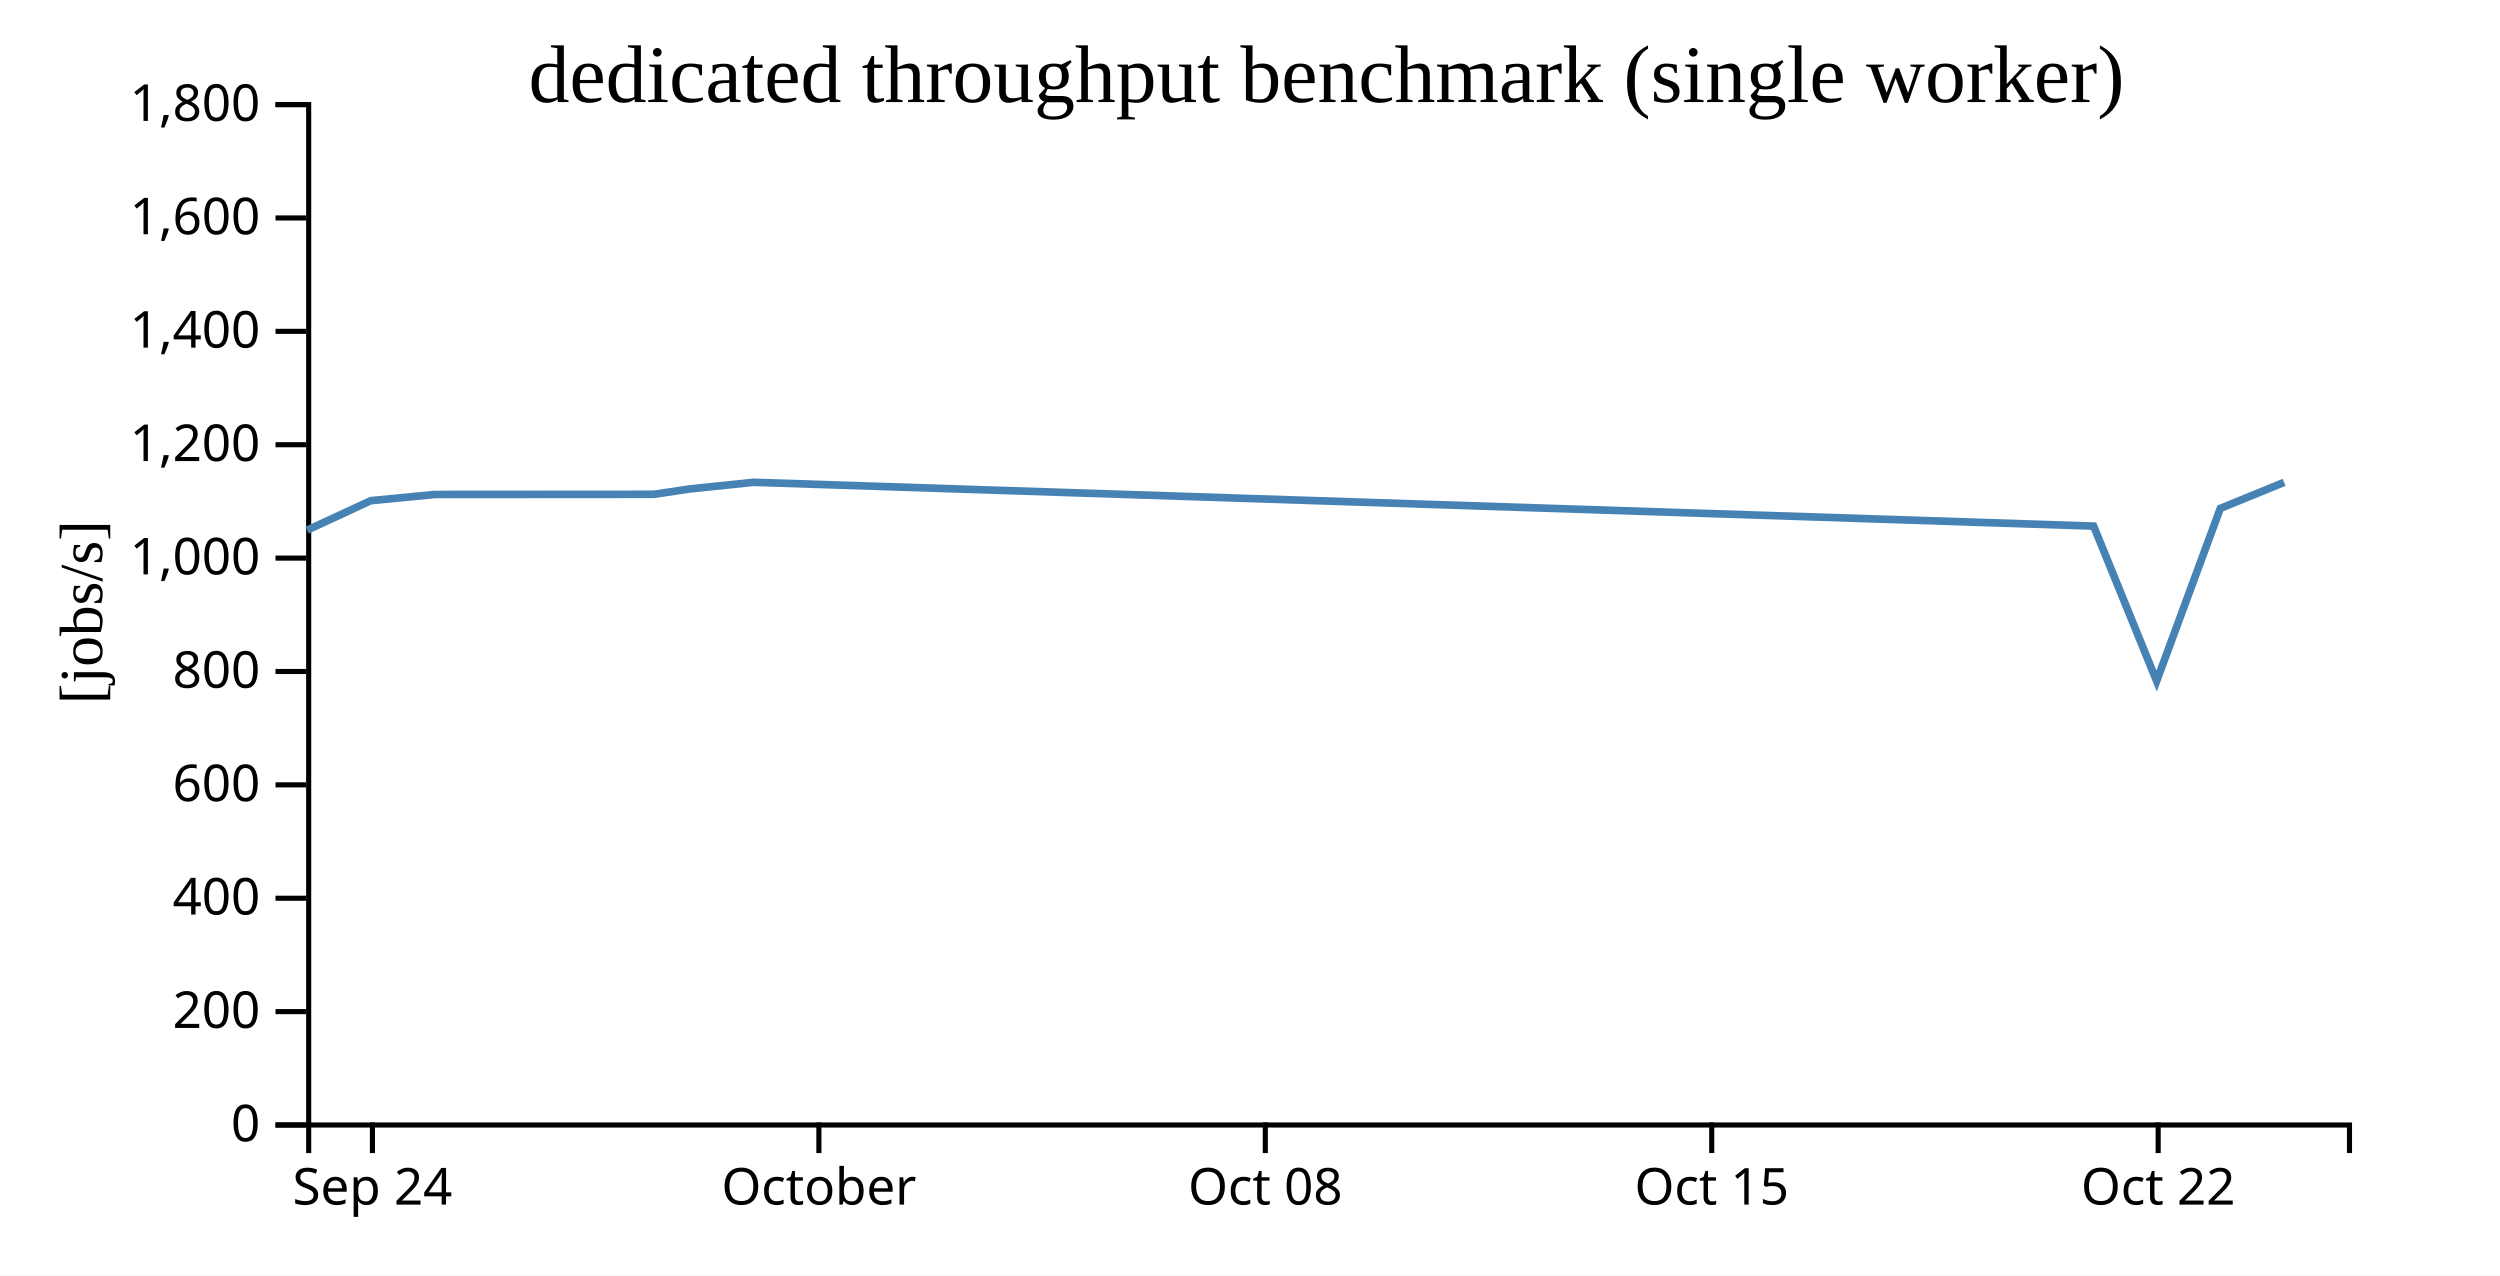
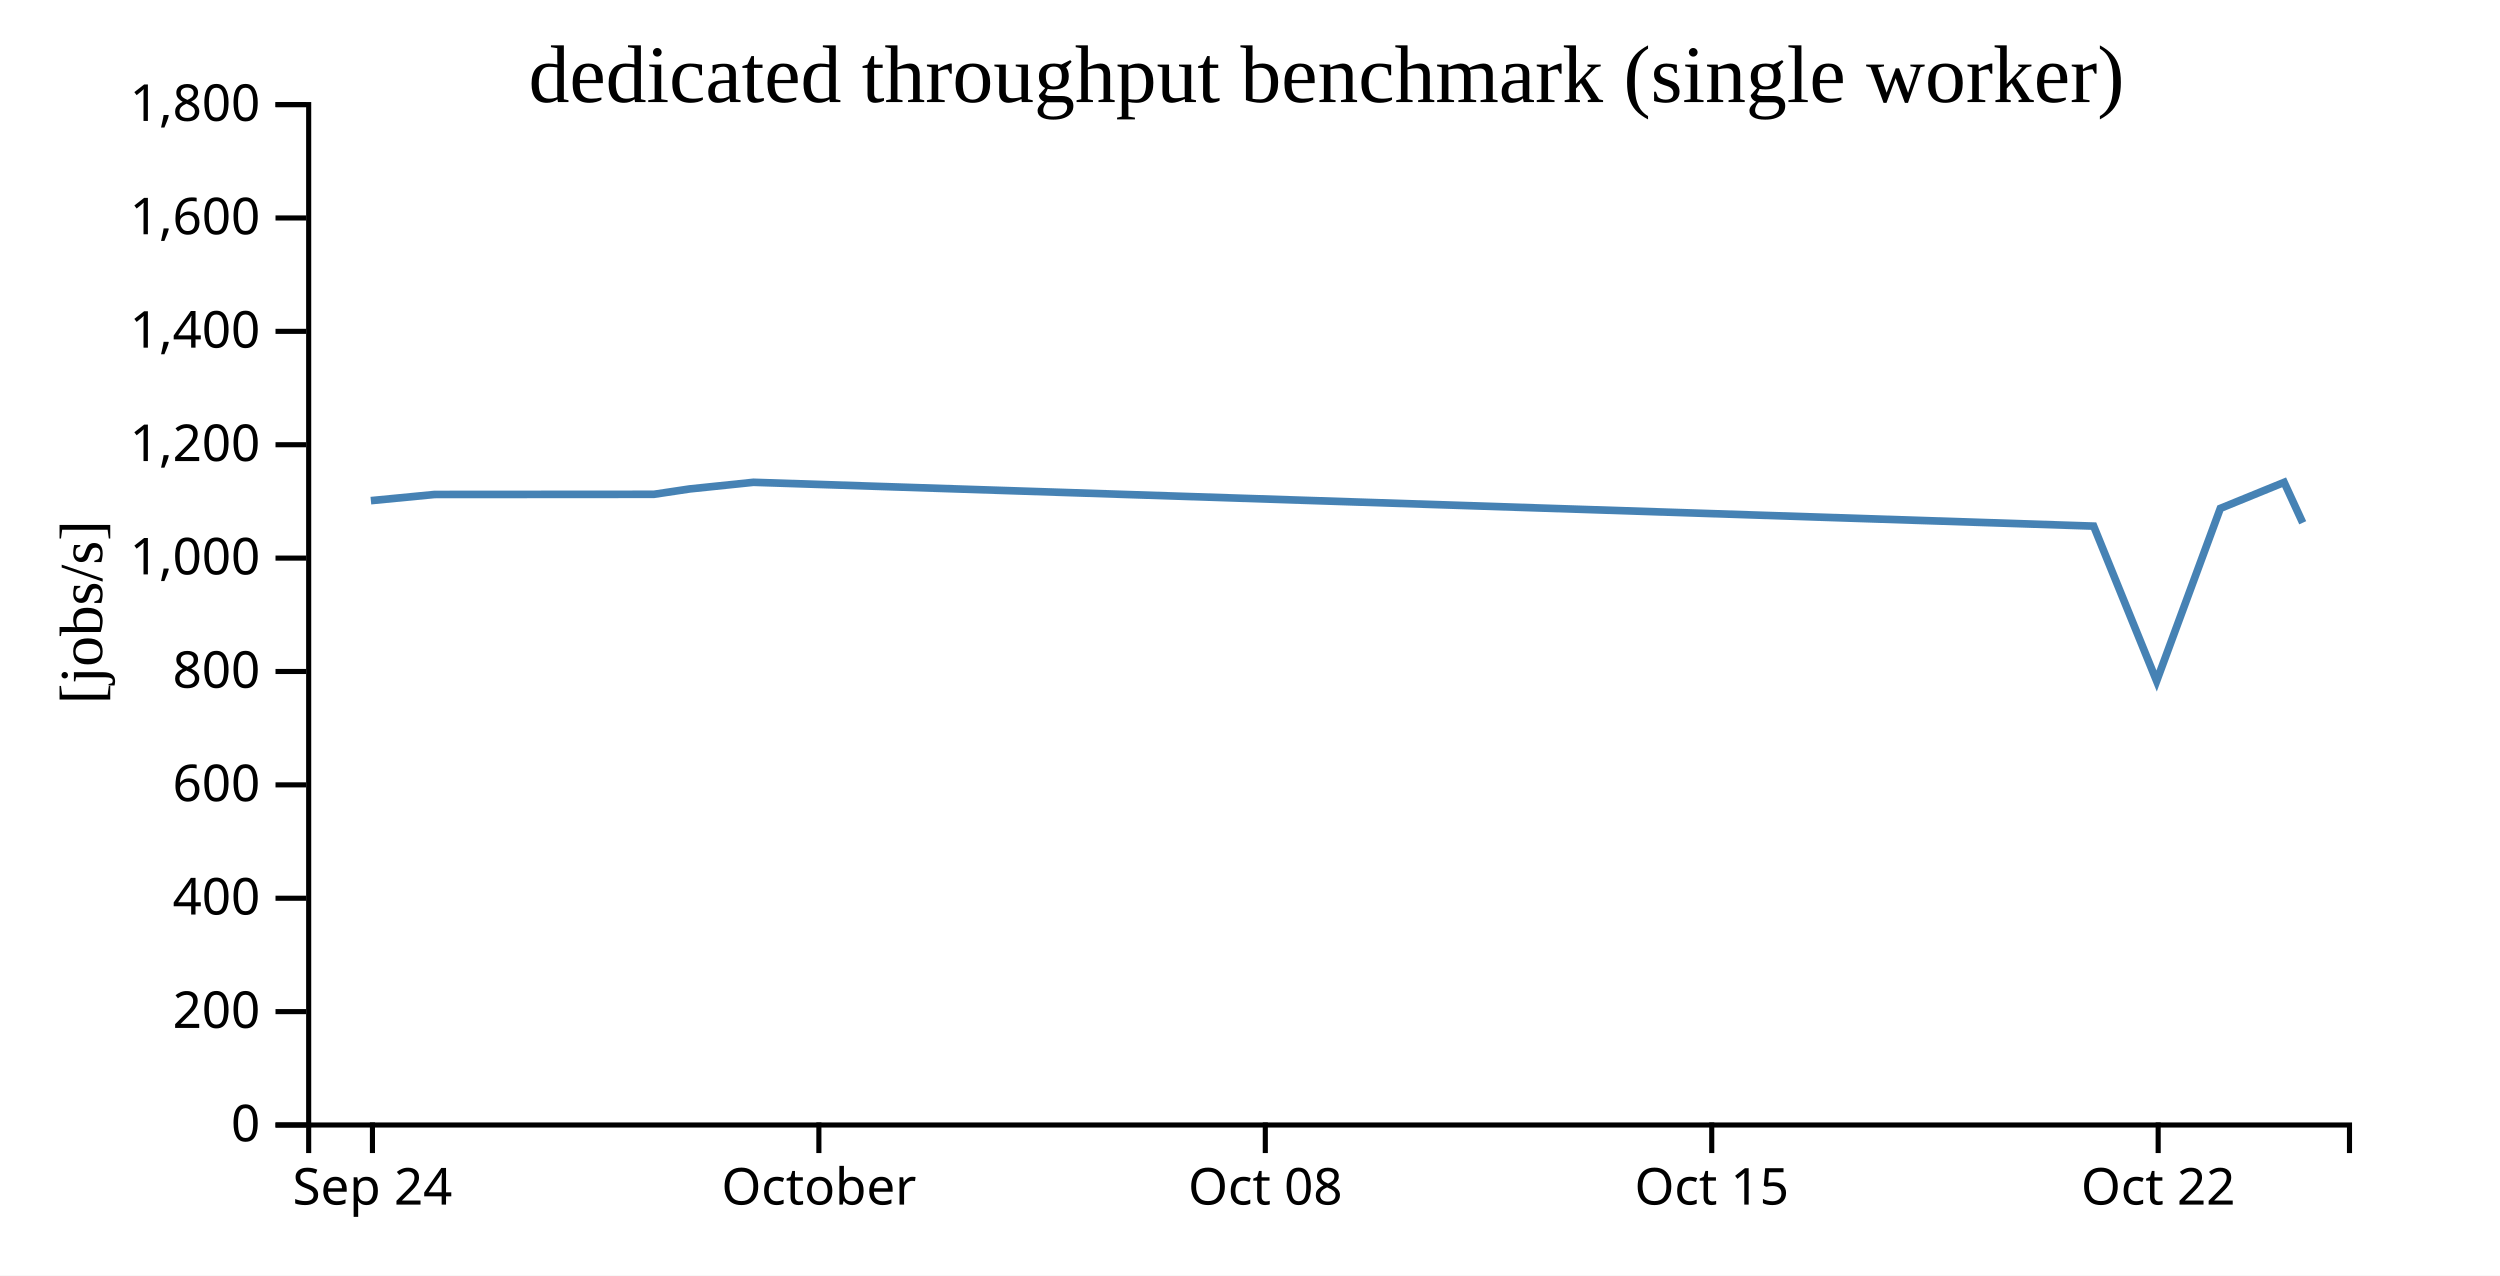
<svg xmlns="http://www.w3.org/2000/svg" width="490" height="250">
  <rect width="100%" height="100%" fill="white" />
  <g transform="translate(60,20)">
    <g transform="translate(0,200)" fill="none" font-size="10" font-family="sans-serif" text-anchor="middle">
      <path class="domain" stroke="currentColor" d="M0.5,6V0.5H400.5V6" />
      <g class="tick" opacity="1" transform="translate(13,0)">
        <line stroke="currentColor" y2="6" />
        <text fill="currentColor" y="9" dy="0.71em">Sep 24</text>
      </g>
      <g class="tick" opacity="1" transform="translate(100.5,0)">
        <line stroke="currentColor" y2="6" />
        <text fill="currentColor" y="9" dy="0.71em">October</text>
      </g>
      <g class="tick" opacity="1" transform="translate(188,0)">
        <line stroke="currentColor" y2="6" />
        <text fill="currentColor" y="9" dy="0.71em">Oct 08</text>
      </g>
      <g class="tick" opacity="1" transform="translate(275.5,0)">
        <line stroke="currentColor" y2="6" />
        <text fill="currentColor" y="9" dy="0.71em">Oct 15</text>
      </g>
      <g class="tick" opacity="1" transform="translate(363,0)">
        <line stroke="currentColor" y2="6" />
        <text fill="currentColor" y="9" dy="0.71em">Oct 22</text>
      </g>
    </g>
    <g fill="none" font-size="10" font-family="sans-serif" text-anchor="end">
      <path class="domain" stroke="currentColor" d="M-6,200.5H0.5V0.5H-6" />
      <g class="tick" opacity="1" transform="translate(0,200.5)">
        <line stroke="currentColor" x2="-6" />
        <text fill="currentColor" x="-9" dy="0.32em">0</text>
      </g>
      <g class="tick" opacity="1" transform="translate(0,178.2778)">
        <line stroke="currentColor" x2="-6" />
        <text fill="currentColor" x="-9" dy="0.32em">200</text>
      </g>
      <g class="tick" opacity="1" transform="translate(0,156.0556)">
        <line stroke="currentColor" x2="-6" />
        <text fill="currentColor" x="-9" dy="0.32em">400</text>
      </g>
      <g class="tick" opacity="1" transform="translate(0,133.8333)">
        <line stroke="currentColor" x2="-6" />
        <text fill="currentColor" x="-9" dy="0.32em">600</text>
      </g>
      <g class="tick" opacity="1" transform="translate(0,111.6111)">
        <line stroke="currentColor" x2="-6" />
        <text fill="currentColor" x="-9" dy="0.32em">800</text>
      </g>
      <g class="tick" opacity="1" transform="translate(0,89.38889)">
        <line stroke="currentColor" x2="-6" />
        <text fill="currentColor" x="-9" dy="0.32em">1,000</text>
      </g>
      <g class="tick" opacity="1" transform="translate(0,67.16667)">
        <line stroke="currentColor" x2="-6" />
        <text fill="currentColor" x="-9" dy="0.32em">1,200</text>
      </g>
      <g class="tick" opacity="1" transform="translate(0,44.94444)">
        <line stroke="currentColor" x2="-6" />
        <text fill="currentColor" x="-9" dy="0.32em">1,400</text>
      </g>
      <g class="tick" opacity="1" transform="translate(0,22.72222)">
        <line stroke="currentColor" x2="-6" />
        <text fill="currentColor" x="-9" dy="0.32em">1,600</text>
      </g>
      <g class="tick" opacity="1" transform="translate(0,0.5)">
        <line stroke="currentColor" x2="-6" />
        <text fill="currentColor" x="-9" dy="0.32em">1,800</text>
      </g>
    </g>
    <text text-anchor="middle" style="font-size: 12px" transform="rotate(-90)" y="-40" x="-100">[jobs/s]</text>
    <text text-anchor="middle" style="font-size: 16px" y="0" x="200">dedicated throughput benchmark (single worker)</text>
-     <path fill="none" stroke="steelblue" stroke-width="1.5" d="M0.18,83.913L12.689,78.128L25.183,76.917L68.155,76.885L75.182,75.83L87.675,74.531L350.354,83.119L362.699,113.481L375.184,79.646L387.69,74.541" />
+     <path fill="none" stroke="steelblue" stroke-width="1.5" d="M12.689,78.128L25.183,76.917L68.155,76.885L75.182,75.83L87.675,74.531L350.354,83.119L362.699,113.481L375.184,79.646L387.69,74.541L391.333,82.464" />
  </g>
</svg>
